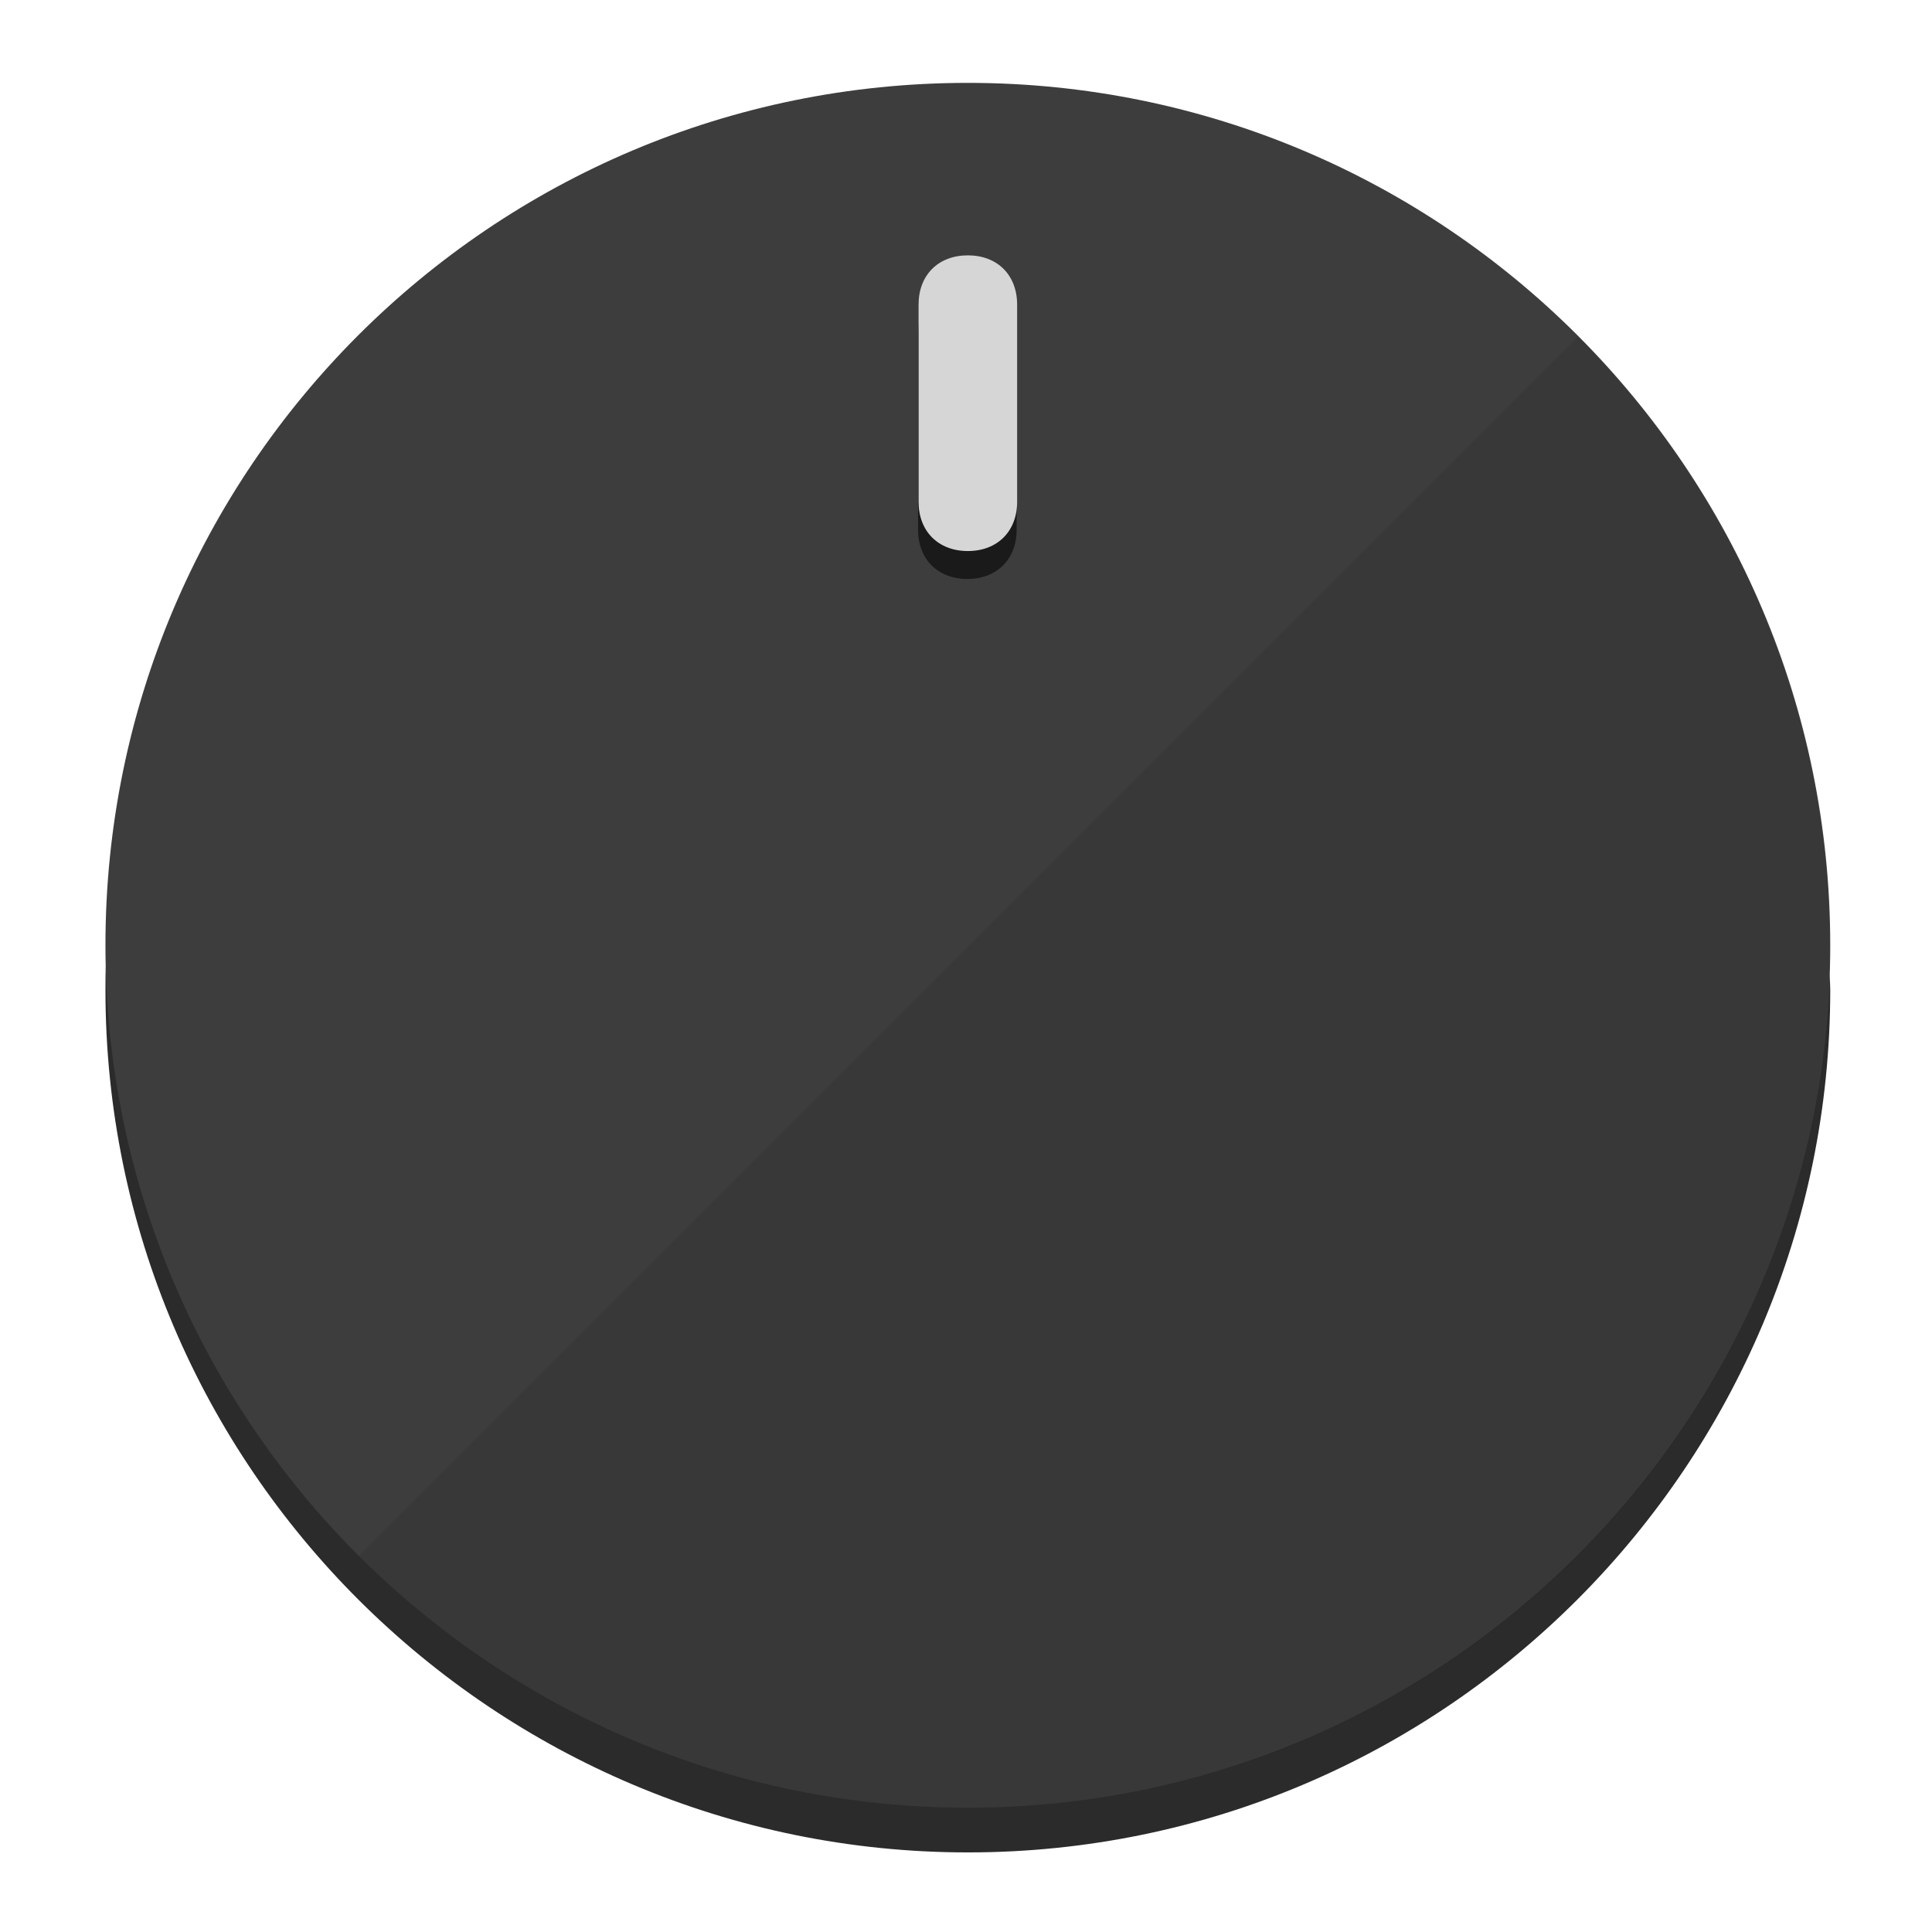
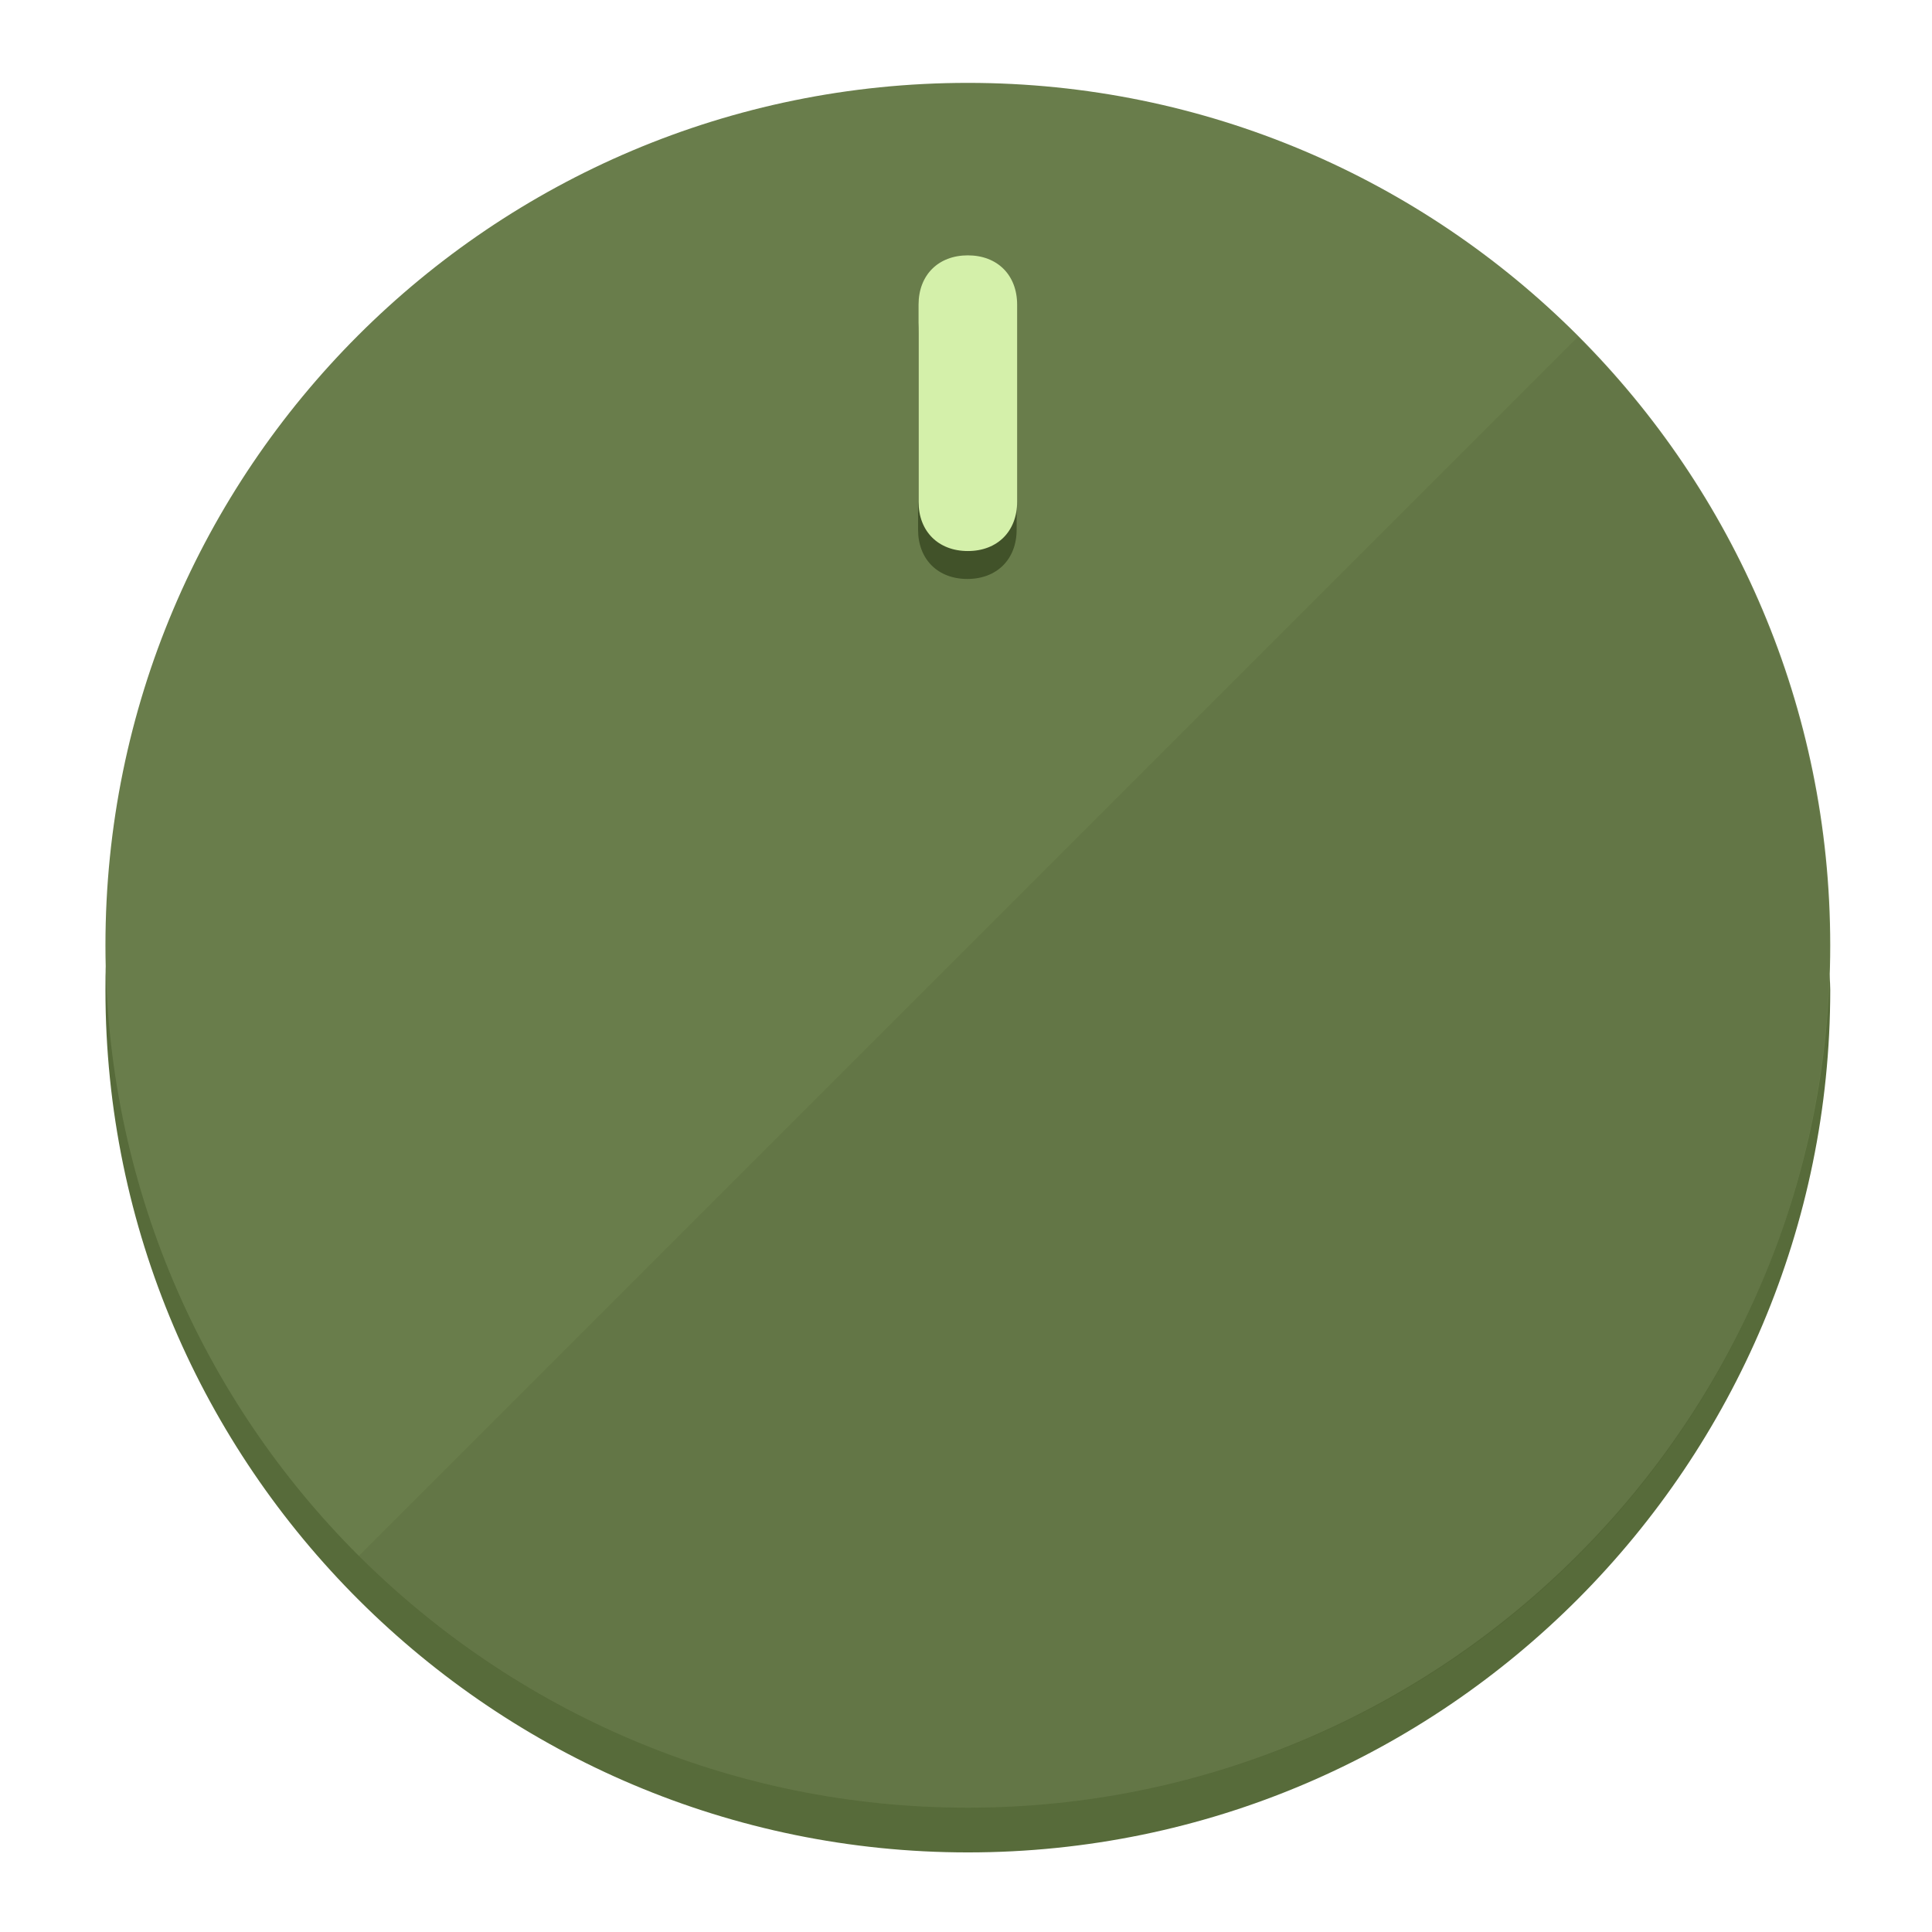
<svg xmlns="http://www.w3.org/2000/svg" height="120px" width="120px" version="1.1" id="Layer_1" viewBox="0 0 496.8 496.8" xml:space="preserve">
  <defs id="defs23" />
  <g id="g3158">
-     <path style="display:inline;fill:#2B2B2B;fill-opacity:1;stroke-width:1.584" d="m 248.875,445.92 c 116.582,0 212.89,-91.238 220.493,-205.286 0,5.069 1.267,8.87 1.267,13.939 0,121.651 -98.842,221.76 -221.76,221.76 -121.651,0 -221.76,-98.842 -221.76,-221.76 0,-5.069 0,-8.87 1.267,-13.939 7.603,114.048 103.91,205.286 220.493,205.286 z" id="path8" />
-     <circle style="display:inline;fill:#3D3D3D;fill-opacity:1;stroke-width:1.584" cx="248.875" cy="243.071" r="221.76" id="circle12" />
-     <path style="display:inline;fill:#1A1A1A;fill-opacity:0.154;stroke-width:1.587" d="m 405.744,86.606 c 86.308,86.308 86.308,227.193 0,313.5 -86.308,86.308 -227.193,86.308 -313.5,0" id="path14" />
+     <path style="display:inline;fill:#576B3A;fill-opacity:1;stroke-width:1.584" d="m 248.875,445.92 c 116.582,0 212.89,-91.238 220.493,-205.286 0,5.069 1.267,8.87 1.267,13.939 0,121.651 -98.842,221.76 -221.76,221.76 -121.651,0 -221.76,-98.842 -221.76,-221.76 0,-5.069 0,-8.87 1.267,-13.939 7.603,114.048 103.91,205.286 220.493,205.286 z" id="path8" />
+     <circle style="display:inline;fill:#697D4B;fill-opacity:1;stroke-width:1.584" cx="248.875" cy="243.071" r="221.76" id="circle12" />
+     <path style="display:inline;fill:#415229;fill-opacity:0.154;stroke-width:1.587" d="m 405.744,86.606 c 86.308,86.308 86.308,227.193 0,313.5 -86.308,86.308 -227.193,86.308 -313.5,0" id="path14" />
  </g>
  <g id="g3198">
    <circle style="display:none;fill:#000000;fill-opacity:0;stroke-width:1.584" cx="248.467" cy="243.582" r="221.76" id="circle12-3" />
-     <path style="display:inline;fill:#1A1A1A;fill-opacity:1;stroke-width:1.584" d="m 261.42,136.204 c 0,7.603 -5.069,12.672 -12.672,12.672 v 0 c -7.603,0 -12.672,-5.069 -12.672,-12.672 l -1e-5,-50.688 c 3e-5,-7.603 5.069,-12.672 12.672,-12.672 v 0 c 7.603,-1.4e-5 12.672,5.069 12.672,12.672 z" id="path3789" />
-     <path style="display:inline;fill:#D6D6D6;stroke-width:1.584" d="m 261.547,129.023 c -10e-6,7.603 -5.069,12.672 -12.672,12.672 v 0 c -7.603,1e-5 -12.672,-5.069 -12.672,-12.672 l 10e-6,-50.688 c -10e-6,-7.603 5.069,-12.672 12.672,-12.672 v 0 c 7.603,-3e-6 12.672,5.069 12.672,12.672 z" id="path915" />
+     <path style="display:inline;fill:#415229;fill-opacity:1;stroke-width:1.584" d="m 261.42,136.204 c 0,7.603 -5.069,12.672 -12.672,12.672 v 0 c -7.603,0 -12.672,-5.069 -12.672,-12.672 l -1e-5,-50.688 c 3e-5,-7.603 5.069,-12.672 12.672,-12.672 v 0 c 7.603,-1.4e-5 12.672,5.069 12.672,12.672 z" id="path3789" />
+     <path style="display:inline;fill:#D4F0AA;stroke-width:1.584" d="m 261.547,129.023 c -10e-6,7.603 -5.069,12.672 -12.672,12.672 v 0 c -7.603,1e-5 -12.672,-5.069 -12.672,-12.672 l 10e-6,-50.688 c -10e-6,-7.603 5.069,-12.672 12.672,-12.672 v 0 c 7.603,-3e-6 12.672,5.069 12.672,12.672 z" id="path915" />
  </g>
</svg>
